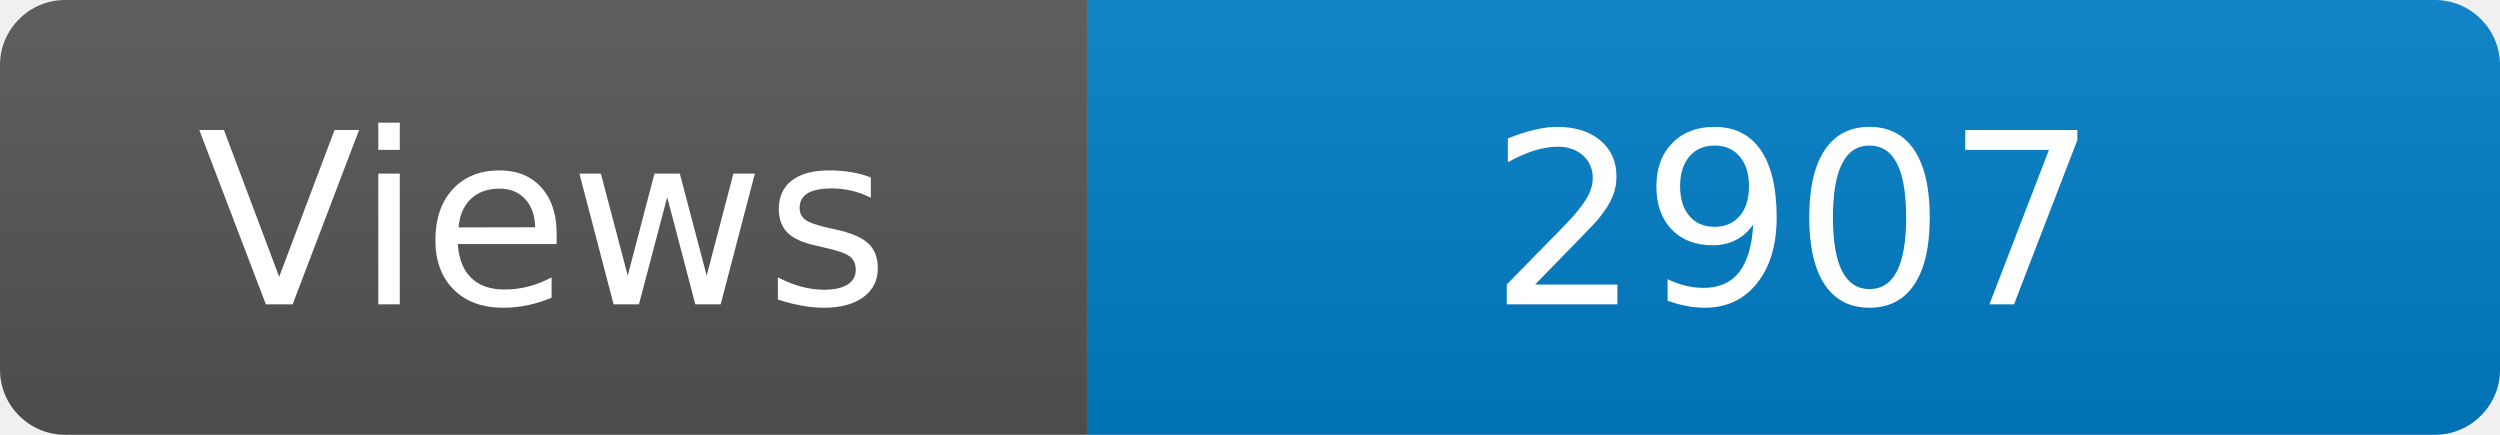
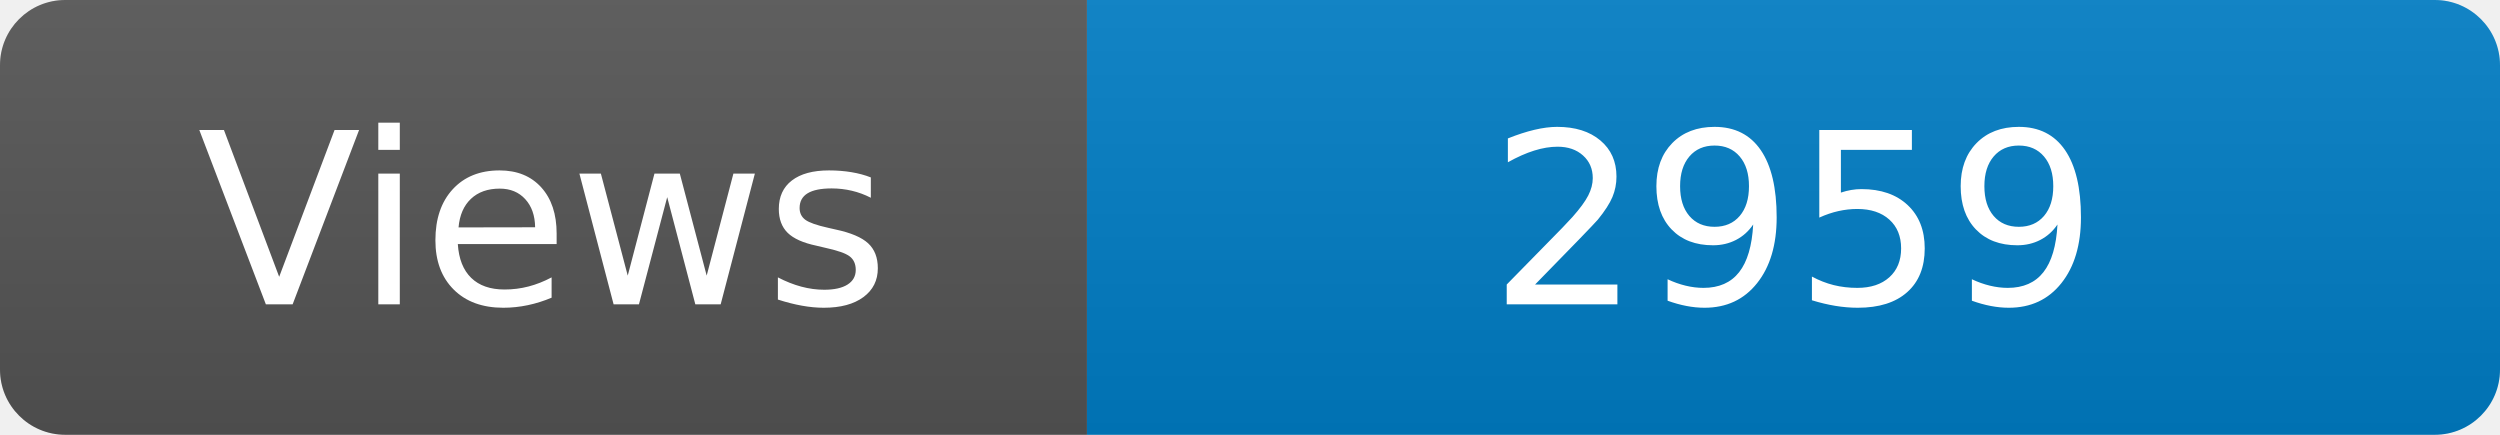
<svg xmlns="http://www.w3.org/2000/svg" width="115" height="20" role="img" aria-label="Maintained?: yes">
  <linearGradient id="s" x2="0" y2="100%">
    <stop offset="0" stop-color="#bbb" stop-opacity=".1" />
    <stop offset="1" stop-opacity=".1" />
  </linearGradient>
  <clipPath id="r">
    <rect width="115" height="20" rx="3" fill="#fff" />
  </clipPath>
  <g clip-path="url(#r)">
    <rect width="50" height="20" fill="#555" />
    <rect x="50" width="160" height="20" fill="#007ec6" />
    <rect width="115" height="20" fill="url(#s)" />
  </g>
  <g fill="#fff" text-anchor="middle" font-family="Verdana,Geneva,DejaVu Sans,sans-serif" font-size="110">
    <text x="250" y="140" transform="scale(.1)" fill="#fff">Views</text>
-     <text x="825" y="140" transform="scale(.1)" fill="#fff">2907</text>
+     <text x="825" y="140" transform="scale(.1)" fill="#fff">2959</text>
  </g>
</svg>
